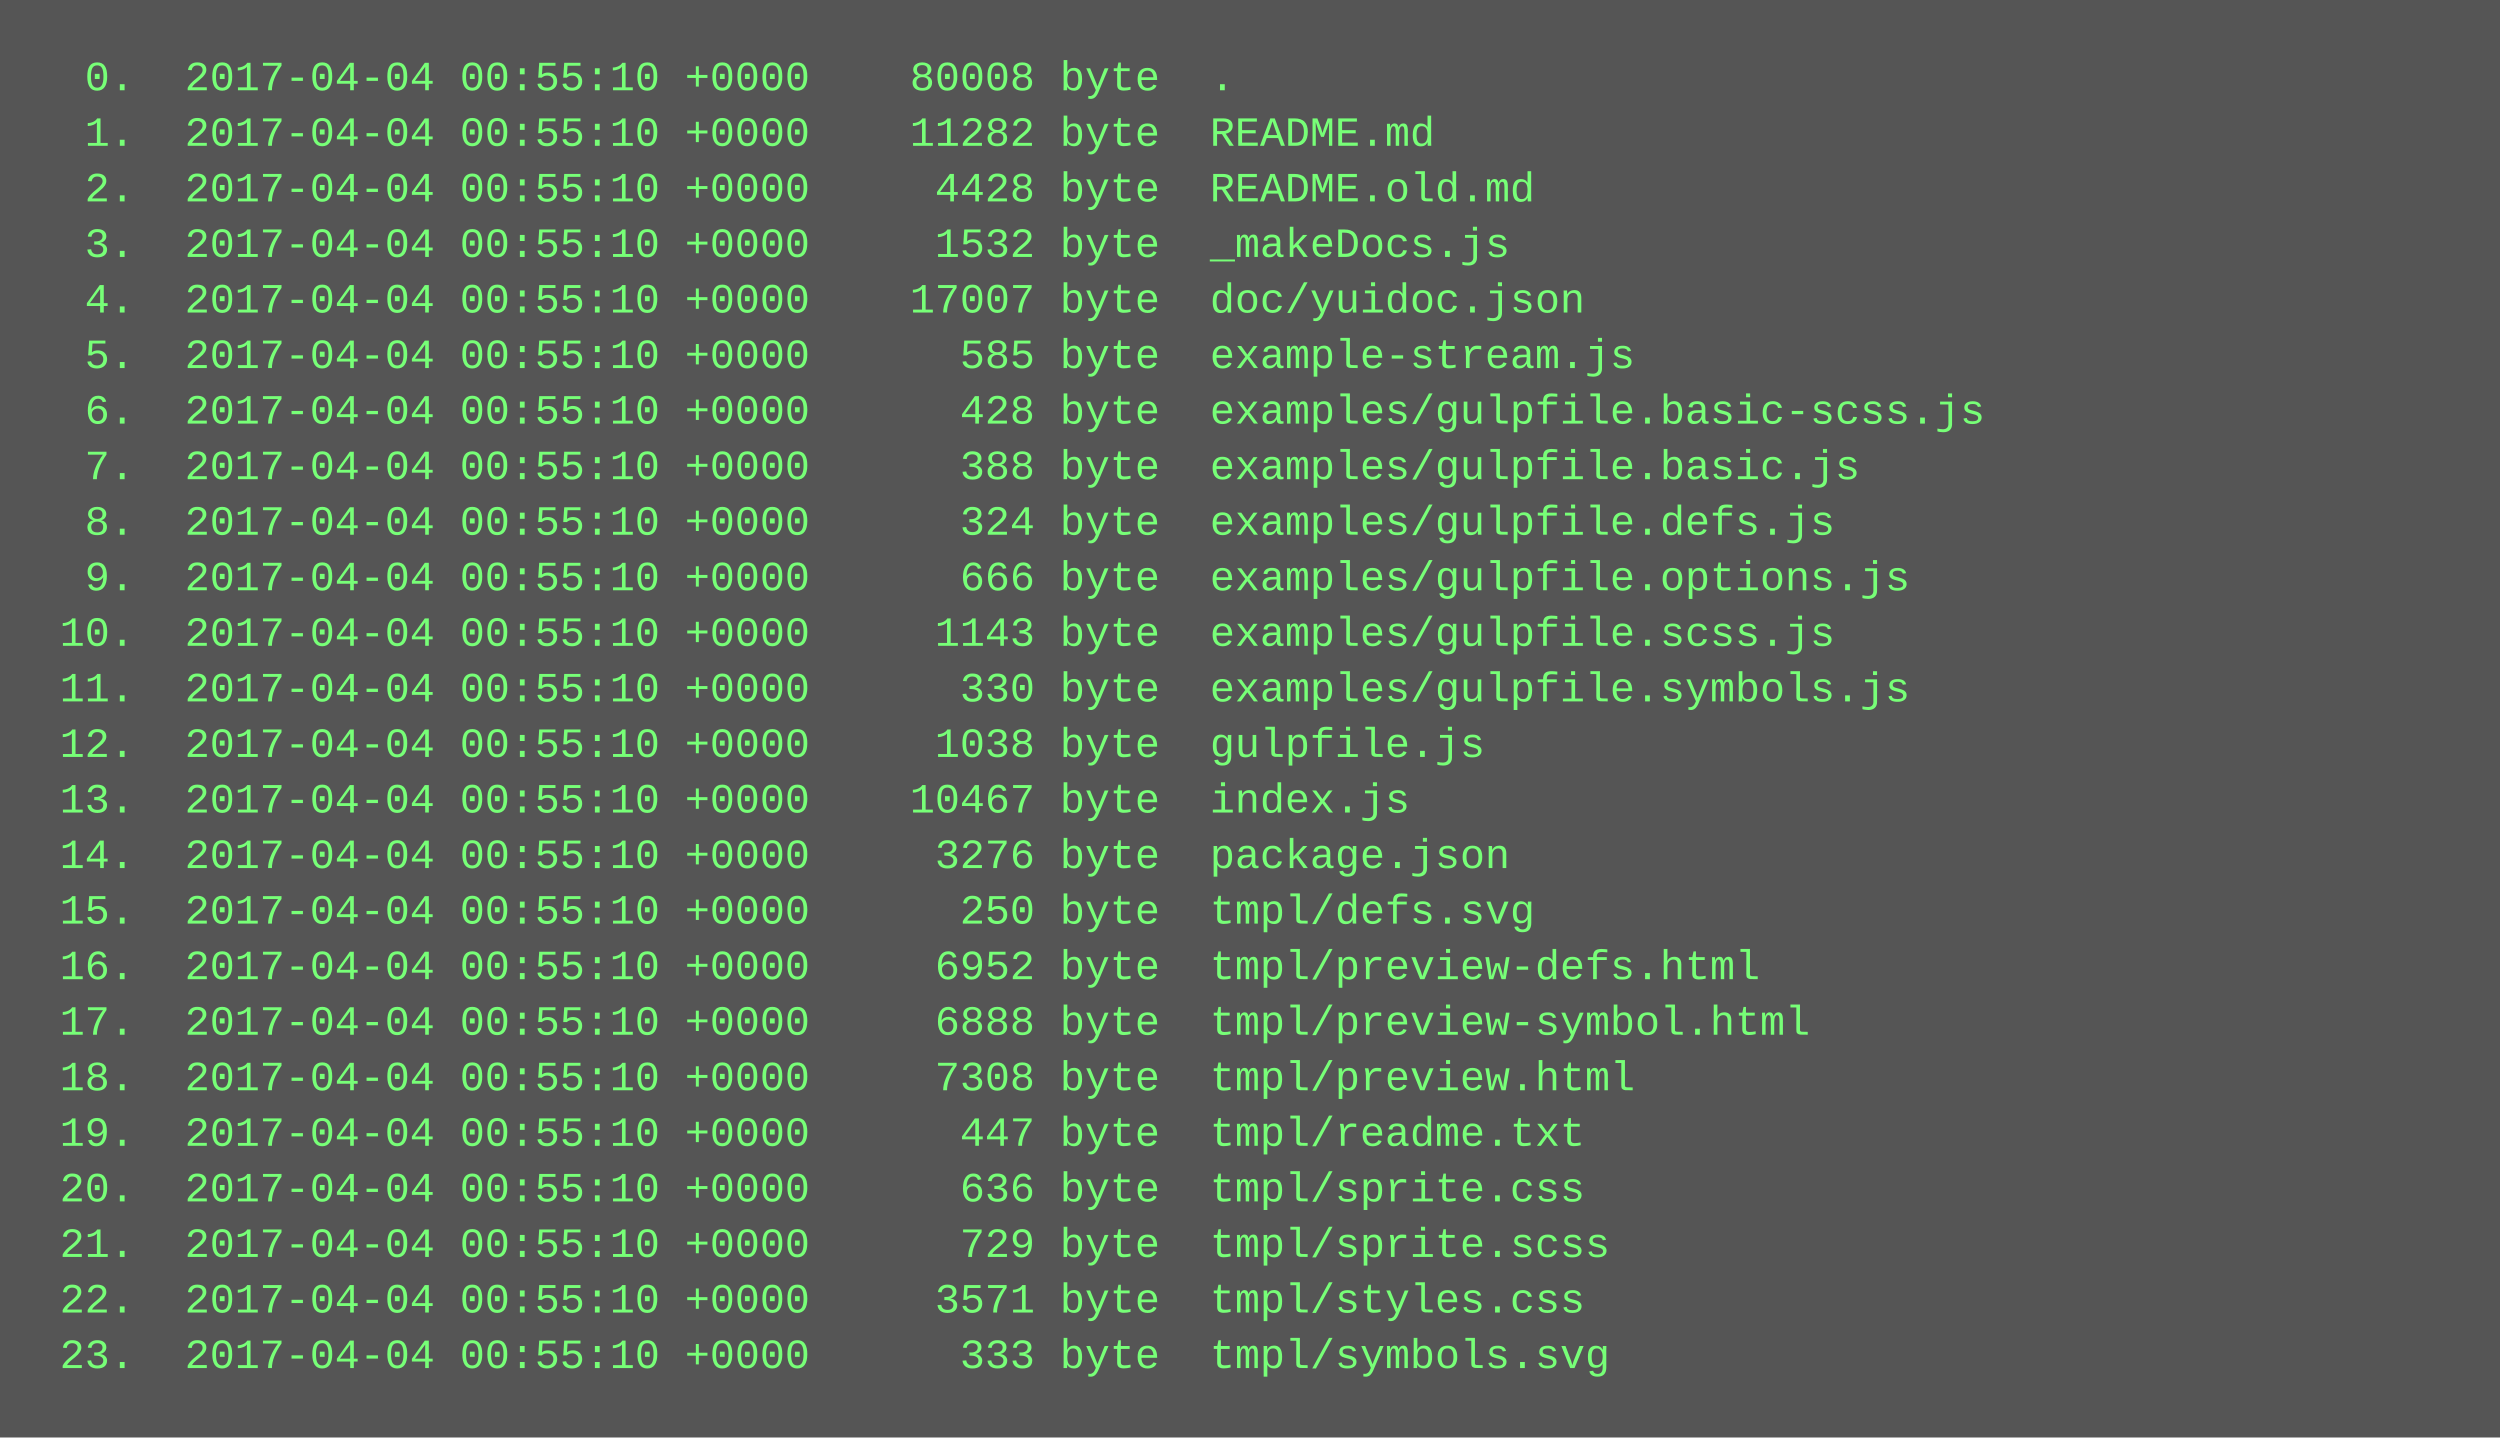
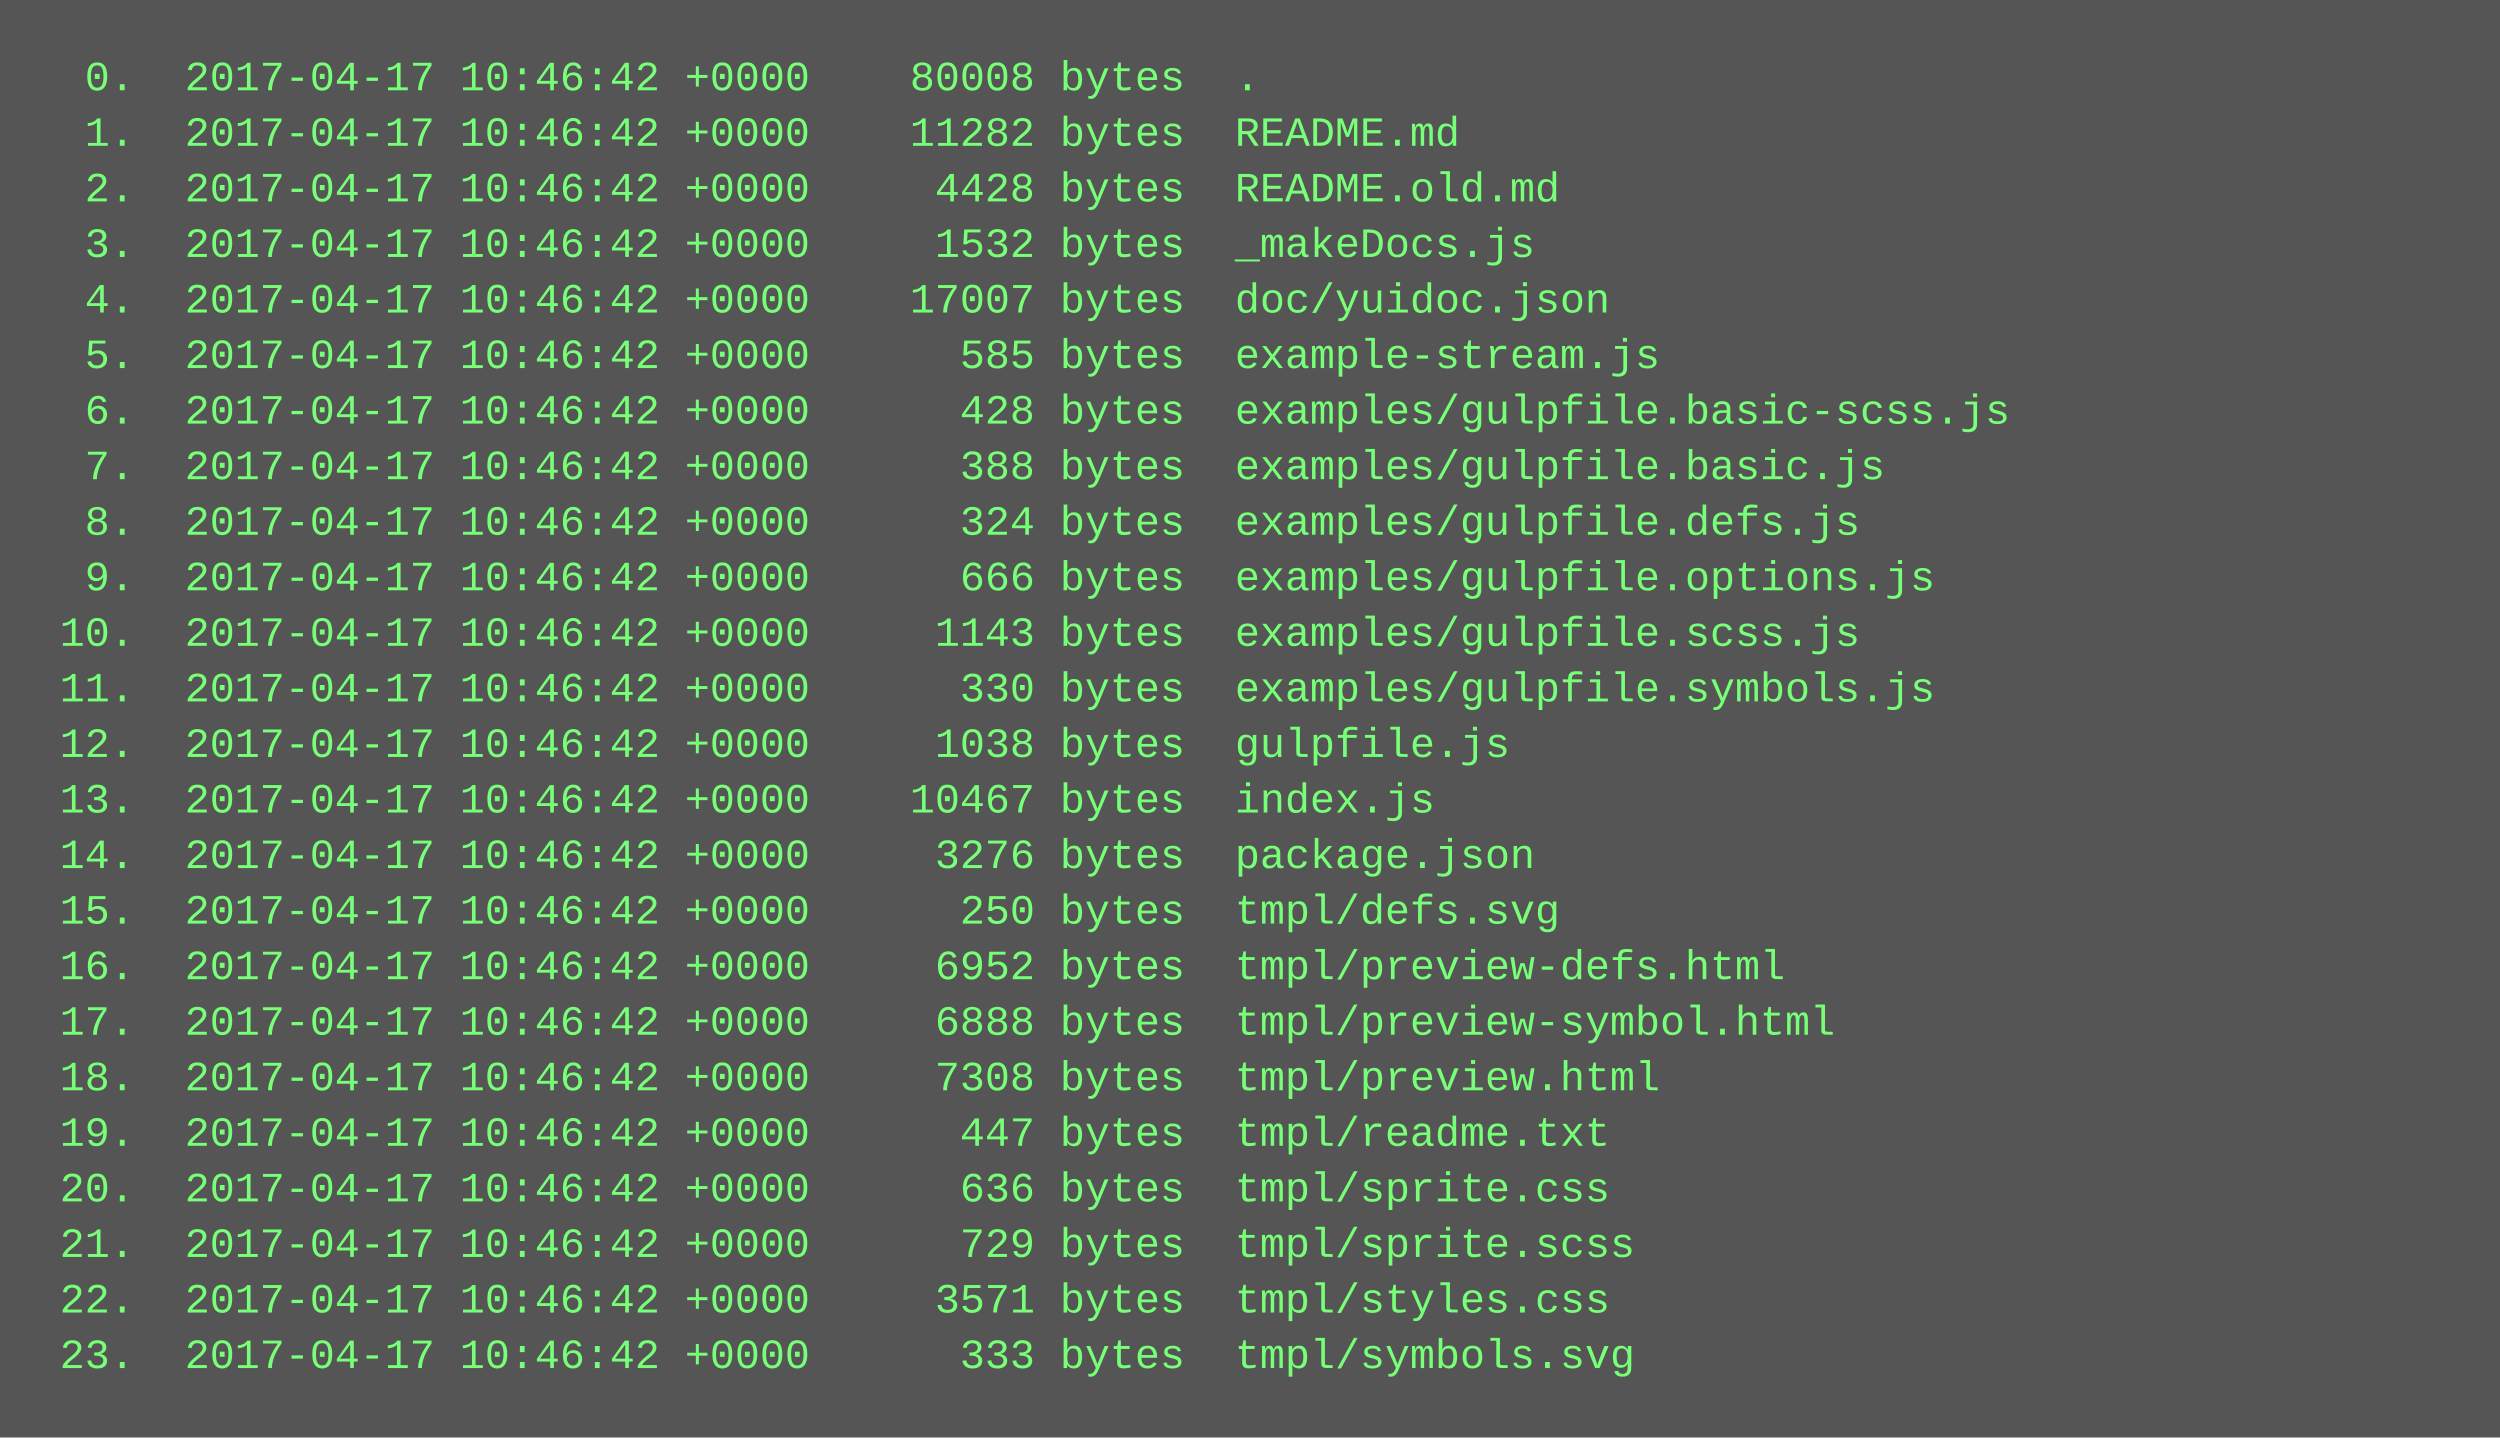
<svg xmlns="http://www.w3.org/2000/svg" height="414" width="720">
  <rect height="414" fill="#555" width="720" />
  <text fill="#7f7" font-family="Courier New" font-size="12" xml:space="preserve">
-     <tspan x="10" y="26">  0.  2017-04-04 00:55:10 +0000    80008 byte  .</tspan>
-     <tspan x="10" y="42">  1.  2017-04-04 00:55:10 +0000    11282 byte  README.md</tspan>
-     <tspan x="10" y="58">  2.  2017-04-04 00:55:10 +0000     4428 byte  README.old.md</tspan>
-     <tspan x="10" y="74">  3.  2017-04-04 00:55:10 +0000     1532 byte  _makeDocs.js</tspan>
-     <tspan x="10" y="90">  4.  2017-04-04 00:55:10 +0000    17007 byte  doc/yuidoc.json</tspan>
-     <tspan x="10" y="106">  5.  2017-04-04 00:55:10 +0000      585 byte  example-stream.js</tspan>
-     <tspan x="10" y="122">  6.  2017-04-04 00:55:10 +0000      428 byte  examples/gulpfile.basic-scss.js</tspan>
-     <tspan x="10" y="138">  7.  2017-04-04 00:55:10 +0000      388 byte  examples/gulpfile.basic.js</tspan>
-     <tspan x="10" y="154">  8.  2017-04-04 00:55:10 +0000      324 byte  examples/gulpfile.defs.js</tspan>
-     <tspan x="10" y="170">  9.  2017-04-04 00:55:10 +0000      666 byte  examples/gulpfile.options.js</tspan>
-     <tspan x="10" y="186"> 10.  2017-04-04 00:55:10 +0000     1143 byte  examples/gulpfile.scss.js</tspan>
-     <tspan x="10" y="202"> 11.  2017-04-04 00:55:10 +0000      330 byte  examples/gulpfile.symbols.js</tspan>
-     <tspan x="10" y="218"> 12.  2017-04-04 00:55:10 +0000     1038 byte  gulpfile.js</tspan>
-     <tspan x="10" y="234"> 13.  2017-04-04 00:55:10 +0000    10467 byte  index.js</tspan>
-     <tspan x="10" y="250"> 14.  2017-04-04 00:55:10 +0000     3276 byte  package.json</tspan>
-     <tspan x="10" y="266"> 15.  2017-04-04 00:55:10 +0000      250 byte  tmpl/defs.svg</tspan>
-     <tspan x="10" y="282"> 16.  2017-04-04 00:55:10 +0000     6952 byte  tmpl/preview-defs.html</tspan>
-     <tspan x="10" y="298"> 17.  2017-04-04 00:55:10 +0000     6888 byte  tmpl/preview-symbol.html</tspan>
-     <tspan x="10" y="314"> 18.  2017-04-04 00:55:10 +0000     7308 byte  tmpl/preview.html</tspan>
-     <tspan x="10" y="330"> 19.  2017-04-04 00:55:10 +0000      447 byte  tmpl/readme.txt</tspan>
-     <tspan x="10" y="346"> 20.  2017-04-04 00:55:10 +0000      636 byte  tmpl/sprite.css</tspan>
-     <tspan x="10" y="362"> 21.  2017-04-04 00:55:10 +0000      729 byte  tmpl/sprite.scss</tspan>
-     <tspan x="10" y="378"> 22.  2017-04-04 00:55:10 +0000     3571 byte  tmpl/styles.css</tspan>
-     <tspan x="10" y="394"> 23.  2017-04-04 00:55:10 +0000      333 byte  tmpl/symbols.svg</tspan>
+     <tspan x="10" y="26">  0.  2017-04-17 10:46:42 +0000    80008 bytes  .</tspan>
+     <tspan x="10" y="42">  1.  2017-04-17 10:46:42 +0000    11282 bytes  README.md</tspan>
+     <tspan x="10" y="58">  2.  2017-04-17 10:46:42 +0000     4428 bytes  README.old.md</tspan>
+     <tspan x="10" y="74">  3.  2017-04-17 10:46:42 +0000     1532 bytes  _makeDocs.js</tspan>
+     <tspan x="10" y="90">  4.  2017-04-17 10:46:42 +0000    17007 bytes  doc/yuidoc.json</tspan>
+     <tspan x="10" y="106">  5.  2017-04-17 10:46:42 +0000      585 bytes  example-stream.js</tspan>
+     <tspan x="10" y="122">  6.  2017-04-17 10:46:42 +0000      428 bytes  examples/gulpfile.basic-scss.js</tspan>
+     <tspan x="10" y="138">  7.  2017-04-17 10:46:42 +0000      388 bytes  examples/gulpfile.basic.js</tspan>
+     <tspan x="10" y="154">  8.  2017-04-17 10:46:42 +0000      324 bytes  examples/gulpfile.defs.js</tspan>
+     <tspan x="10" y="170">  9.  2017-04-17 10:46:42 +0000      666 bytes  examples/gulpfile.options.js</tspan>
+     <tspan x="10" y="186"> 10.  2017-04-17 10:46:42 +0000     1143 bytes  examples/gulpfile.scss.js</tspan>
+     <tspan x="10" y="202"> 11.  2017-04-17 10:46:42 +0000      330 bytes  examples/gulpfile.symbols.js</tspan>
+     <tspan x="10" y="218"> 12.  2017-04-17 10:46:42 +0000     1038 bytes  gulpfile.js</tspan>
+     <tspan x="10" y="234"> 13.  2017-04-17 10:46:42 +0000    10467 bytes  index.js</tspan>
+     <tspan x="10" y="250"> 14.  2017-04-17 10:46:42 +0000     3276 bytes  package.json</tspan>
+     <tspan x="10" y="266"> 15.  2017-04-17 10:46:42 +0000      250 bytes  tmpl/defs.svg</tspan>
+     <tspan x="10" y="282"> 16.  2017-04-17 10:46:42 +0000     6952 bytes  tmpl/preview-defs.html</tspan>
+     <tspan x="10" y="298"> 17.  2017-04-17 10:46:42 +0000     6888 bytes  tmpl/preview-symbol.html</tspan>
+     <tspan x="10" y="314"> 18.  2017-04-17 10:46:42 +0000     7308 bytes  tmpl/preview.html</tspan>
+     <tspan x="10" y="330"> 19.  2017-04-17 10:46:42 +0000      447 bytes  tmpl/readme.txt</tspan>
+     <tspan x="10" y="346"> 20.  2017-04-17 10:46:42 +0000      636 bytes  tmpl/sprite.css</tspan>
+     <tspan x="10" y="362"> 21.  2017-04-17 10:46:42 +0000      729 bytes  tmpl/sprite.scss</tspan>
+     <tspan x="10" y="378"> 22.  2017-04-17 10:46:42 +0000     3571 bytes  tmpl/styles.css</tspan>
+     <tspan x="10" y="394"> 23.  2017-04-17 10:46:42 +0000      333 bytes  tmpl/symbols.svg</tspan>
  </text>
</svg>
